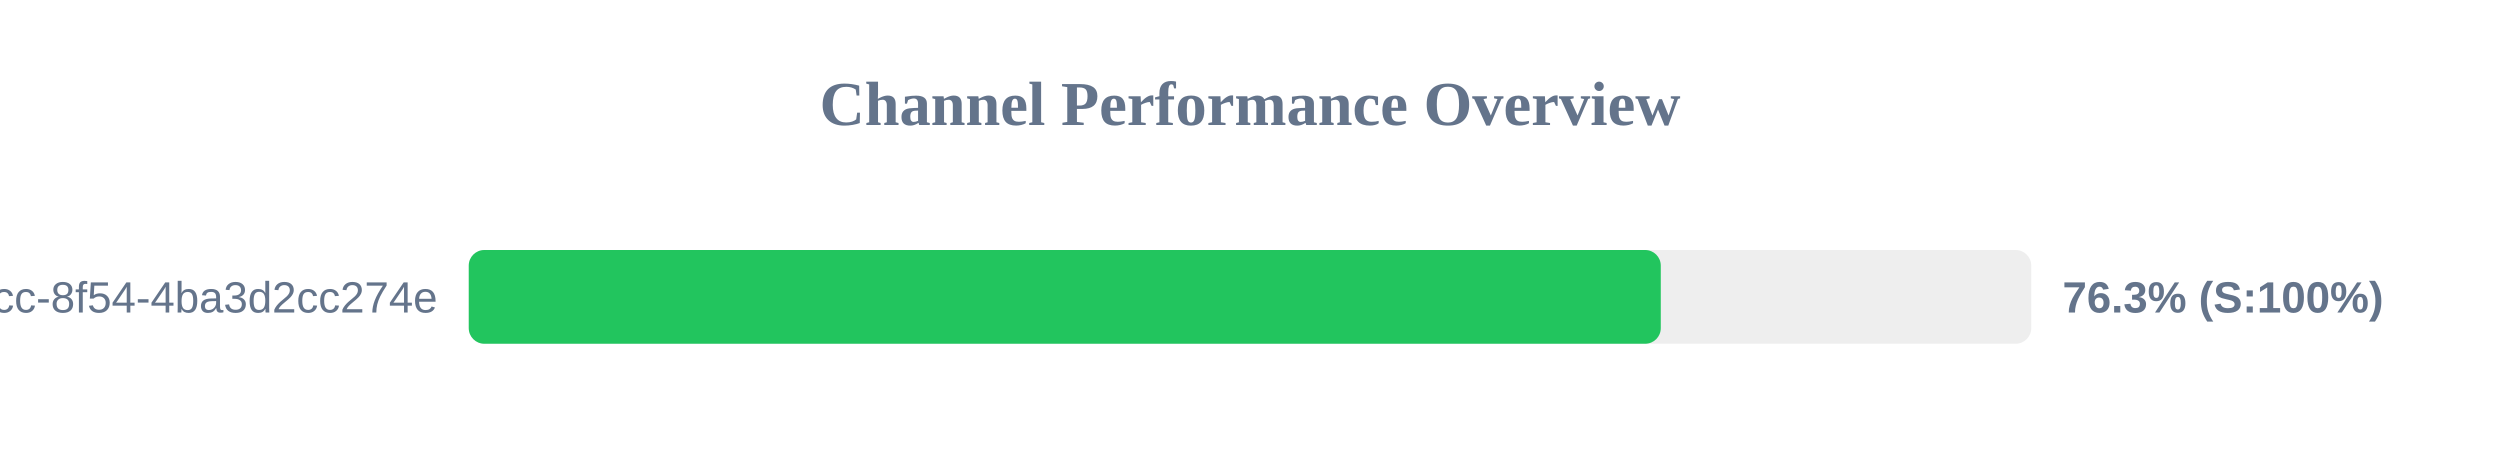
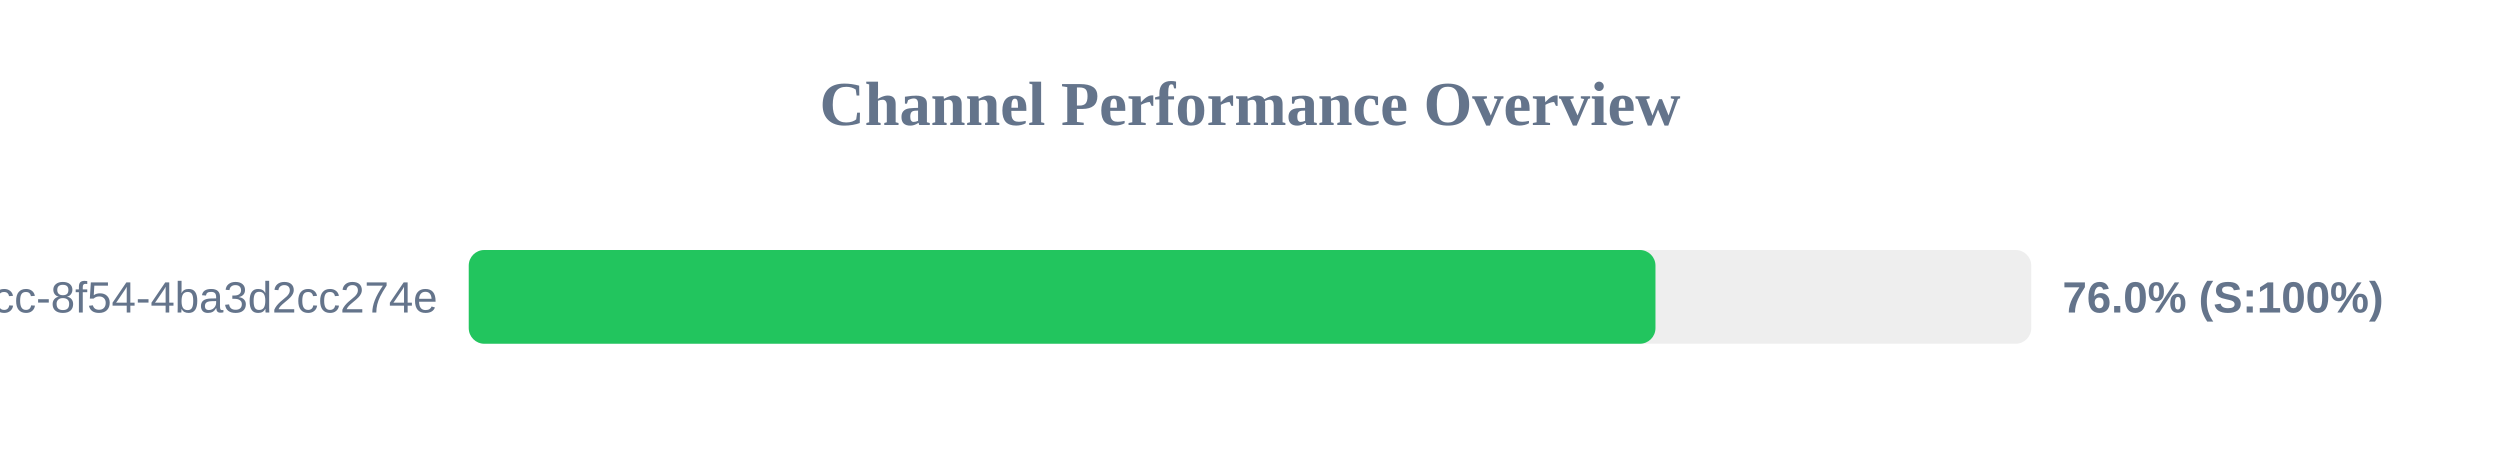
<svg xmlns="http://www.w3.org/2000/svg" width="800" height="150" version="1.1">
  <style>
        .row { font: 14px Arial; fill: #64748b; }
        .score { font: bold 14px Arial; fill: #64748b; }
    </style>
  <text x="400" y="40" text-anchor="middle" font-size="20px" font-weight="bold" fill="#64748b">Channel Performance Overview</text>
  <rect x="150" y="80" width="500" height="30" fill="#eee" rx="5" />
-   <rect x="150" y="80" width="381.45" height="30" fill="#22c55e" rx="5" />
+   <rect x="150" y="80" width="379.75" height="30" fill="#22c55e" rx="5" />
  <text x="140" y="100" text-anchor="end" class="row">?uuid=45cc0b3a-0adb-4dcc-8f54-4ba3d2cc274e</text>
-   <text x="660" y="100" text-anchor="start" class="score">76.3% (S:100%)</text>
+   <text x="660" y="100" text-anchor="start" class="score">76.0% (S:100%)</text>
</svg>
